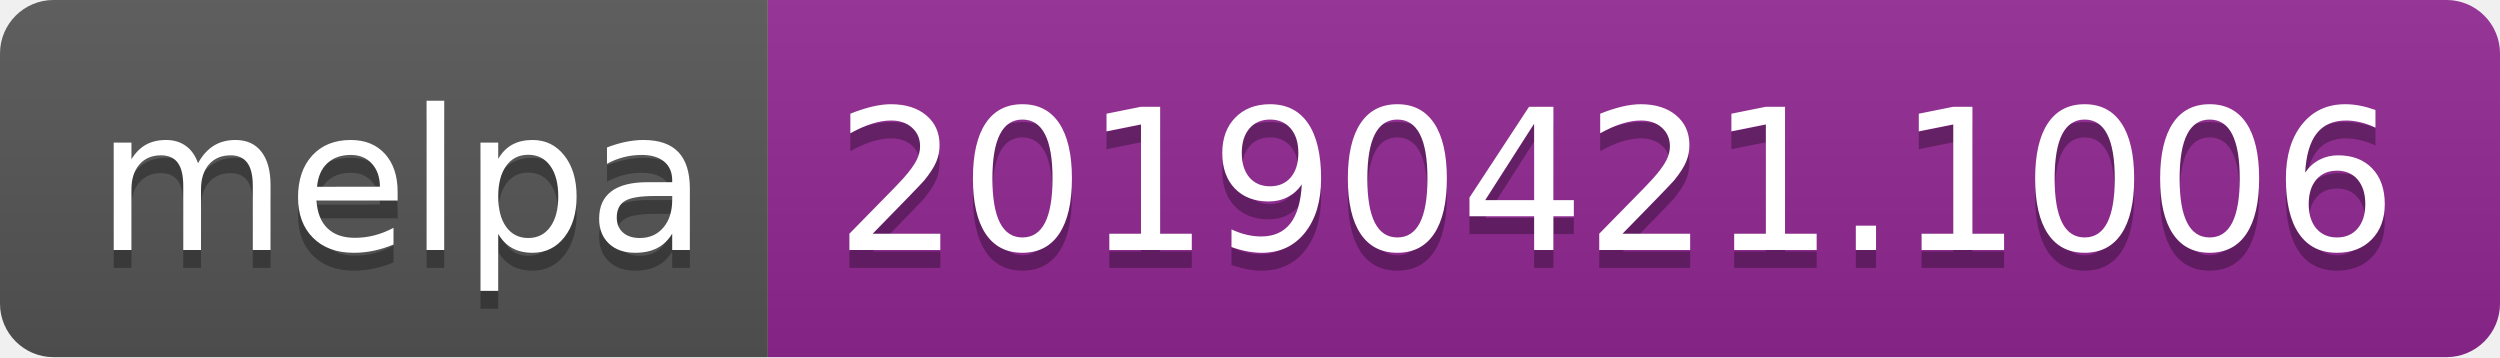
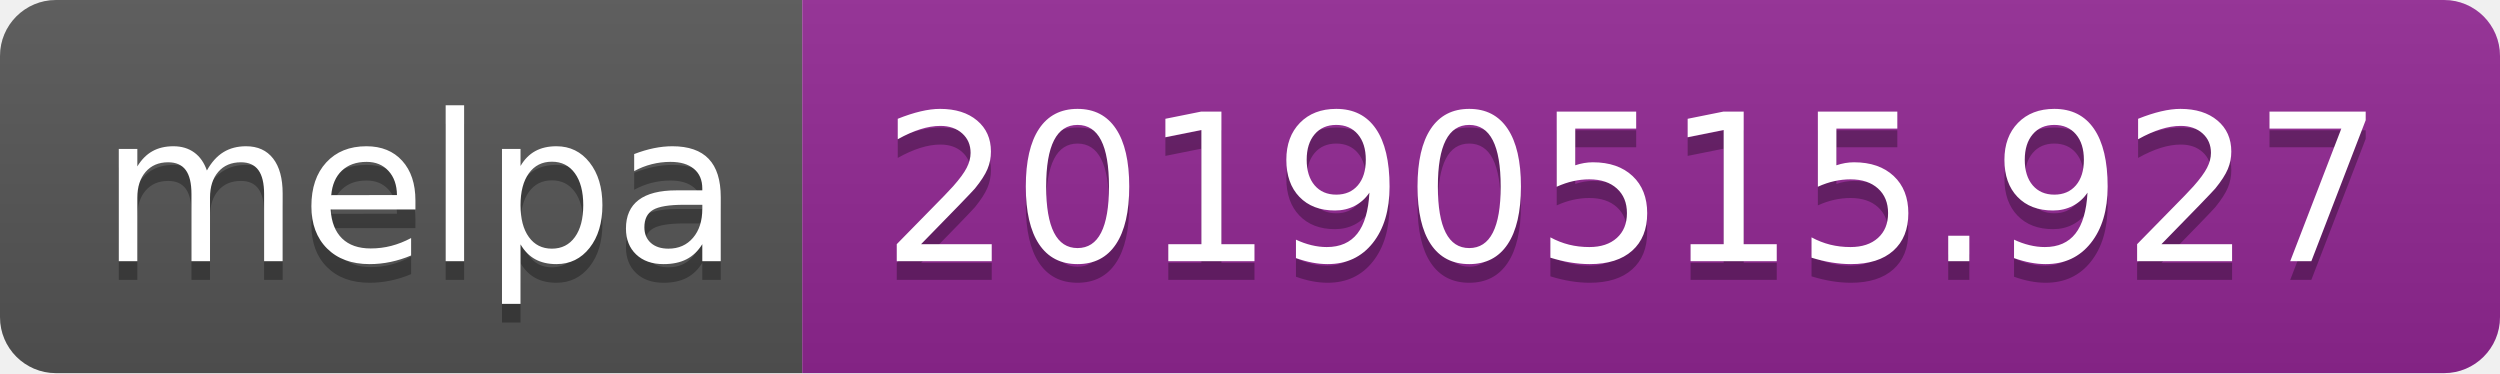
- <svg xmlns="http://www.w3.org/2000/svg" width="140" height="20">
+ <svg xmlns="http://www.w3.org/2000/svg" width="134" height="20">
  <linearGradient id="b" x2="0" y2="100%">
    <stop offset="0" stop-color="#bbb" stop-opacity=".1" />
    <stop offset="1" stop-opacity=".1" />
  </linearGradient>
  <clipPath id="a">
-     <rect width="140" height="20" rx="3" fill="#fff" />
+     <rect width="134" height="20" rx="3" fill="#fff" />
  </clipPath>
  <g clip-path="url(#a)">
    <path fill="#555" d="M0 0h43v20H0z" />
-     <path fill="#922793" d="M43 0h97v20H43z" />
-     <path fill="url(#b)" d="M0 0h140v20H0z" />
+     <path fill="#922793" d="M43 0h91v20H43z" />
+     <path fill="url(#b)" d="M0 0h134v20H0z" />
  </g>
  <g fill="#fff" text-anchor="middle" font-family="DejaVu Sans,Verdana,Geneva,sans-serif" font-size="110">
    <text x="225" y="150" fill="#010101" fill-opacity=".3" transform="scale(.1)" textLength="330">melpa</text>
    <text x="225" y="140" transform="scale(.1)" textLength="330">melpa</text>
-     <text x="905" y="150" fill="#010101" fill-opacity=".3" transform="scale(.1)" textLength="870">20190421.1006</text>
-     <text x="905" y="140" transform="scale(.1)" textLength="870">20190421.1006</text>
+     <text x="875" y="150" fill="#010101" fill-opacity=".3" transform="scale(.1)" textLength="810">20190515.927</text>
+     <text x="875" y="140" transform="scale(.1)" textLength="810">20190515.927</text>
  </g>
</svg>
